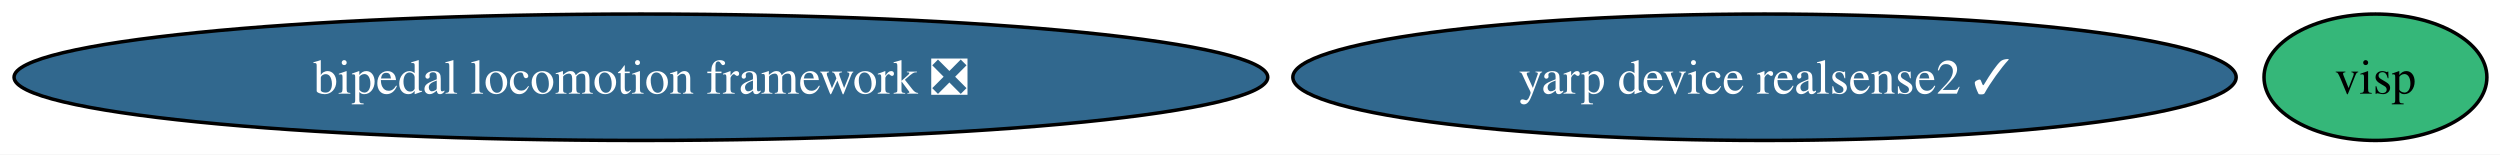
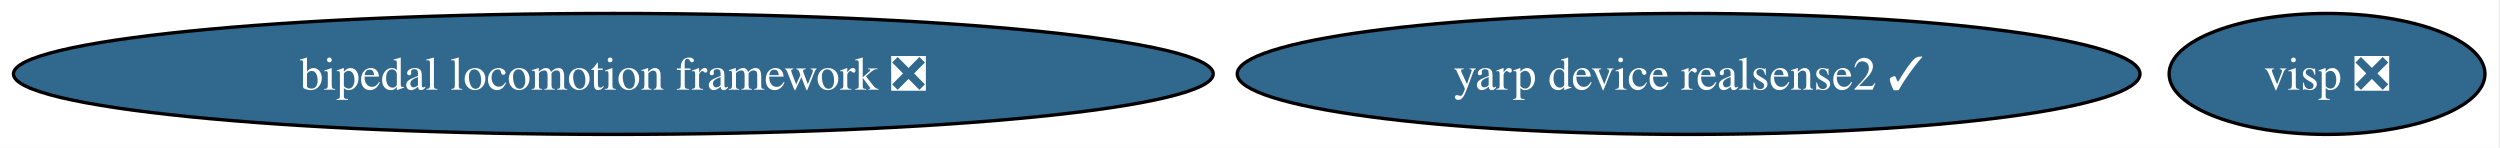
- <svg xmlns="http://www.w3.org/2000/svg" xmlns:xlink="http://www.w3.org/1999/xlink" width="712pt" height="44pt" viewBox="0.00 0.00 712.00 44.00">
+ <svg xmlns="http://www.w3.org/2000/svg" xmlns:xlink="http://www.w3.org/1999/xlink" width="744pt" height="44pt" viewBox="0.00 0.00 744.00 44.00">
  <g id="graph0" class="graph" transform="scale(1 1) rotate(0) translate(4 40)">
-     <polygon fill="white" stroke="none" points="-4,4 -4,-40 708.27,-40 708.27,4 -4,4" />
+     <polygon fill="white" stroke="none" points="-4,4 -4,-40 739.53,-40 739.53,4 -4,4" />
    <g id="node1" class="node">
      <g id="a_node1">
        <a xlink:href="https://github.com/conda-forge/bipedal-locomotion-framework-feedstock/pull/197" xlink:title="bipedal locomotion framework ❎">
          <ellipse fill="#31688e" stroke="black" cx="178.53" cy="-18" rx="178.53" ry="18" />
          <text xml:space="preserve" text-anchor="middle" x="178.53" y="-13.32" font-family="Times,serif" font-size="14.00" fill="white">bipedal locomotion framework ❎</text>
        </a>
      </g>
    </g>
    <g id="node2" class="node">
      <g id="a_node2">
-         <a xlink:href="https://github.com/conda-forge/visp-feedstock" xlink:title="visp">
-           <ellipse fill="#35b779" stroke="black" cx="672.53" cy="-18" rx="31.74" ry="18" />
-           <text xml:space="preserve" text-anchor="middle" x="672.53" y="-13.32" font-family="Times,serif" font-size="14.00">visp</text>
+         <a xlink:href="https://github.com/conda-forge/visp-feedstock/pull/53" xlink:title="visp ❎">
+           <ellipse fill="#31688e" stroke="black" cx="688.53" cy="-18" rx="47" ry="18" />
+           <text xml:space="preserve" text-anchor="middle" x="688.53" y="-13.32" font-family="Times,serif" font-size="14.00" fill="white">visp ❎</text>
        </a>
      </g>
    </g>
    <g id="node3" class="node">
      <g id="a_node3">
        <a xlink:href="https://github.com/conda-forge/yarp-device-realsense2-feedstock/pull/22" xlink:title="yarp device realsense2 ✓">
          <ellipse fill="#31688e" stroke="black" cx="498.53" cy="-18" rx="134.33" ry="18" />
          <text xml:space="preserve" text-anchor="middle" x="498.53" y="-13.32" font-family="Times,serif" font-size="14.00" fill="white">yarp device realsense2 ✓</text>
        </a>
      </g>
    </g>
  </g>
</svg>
